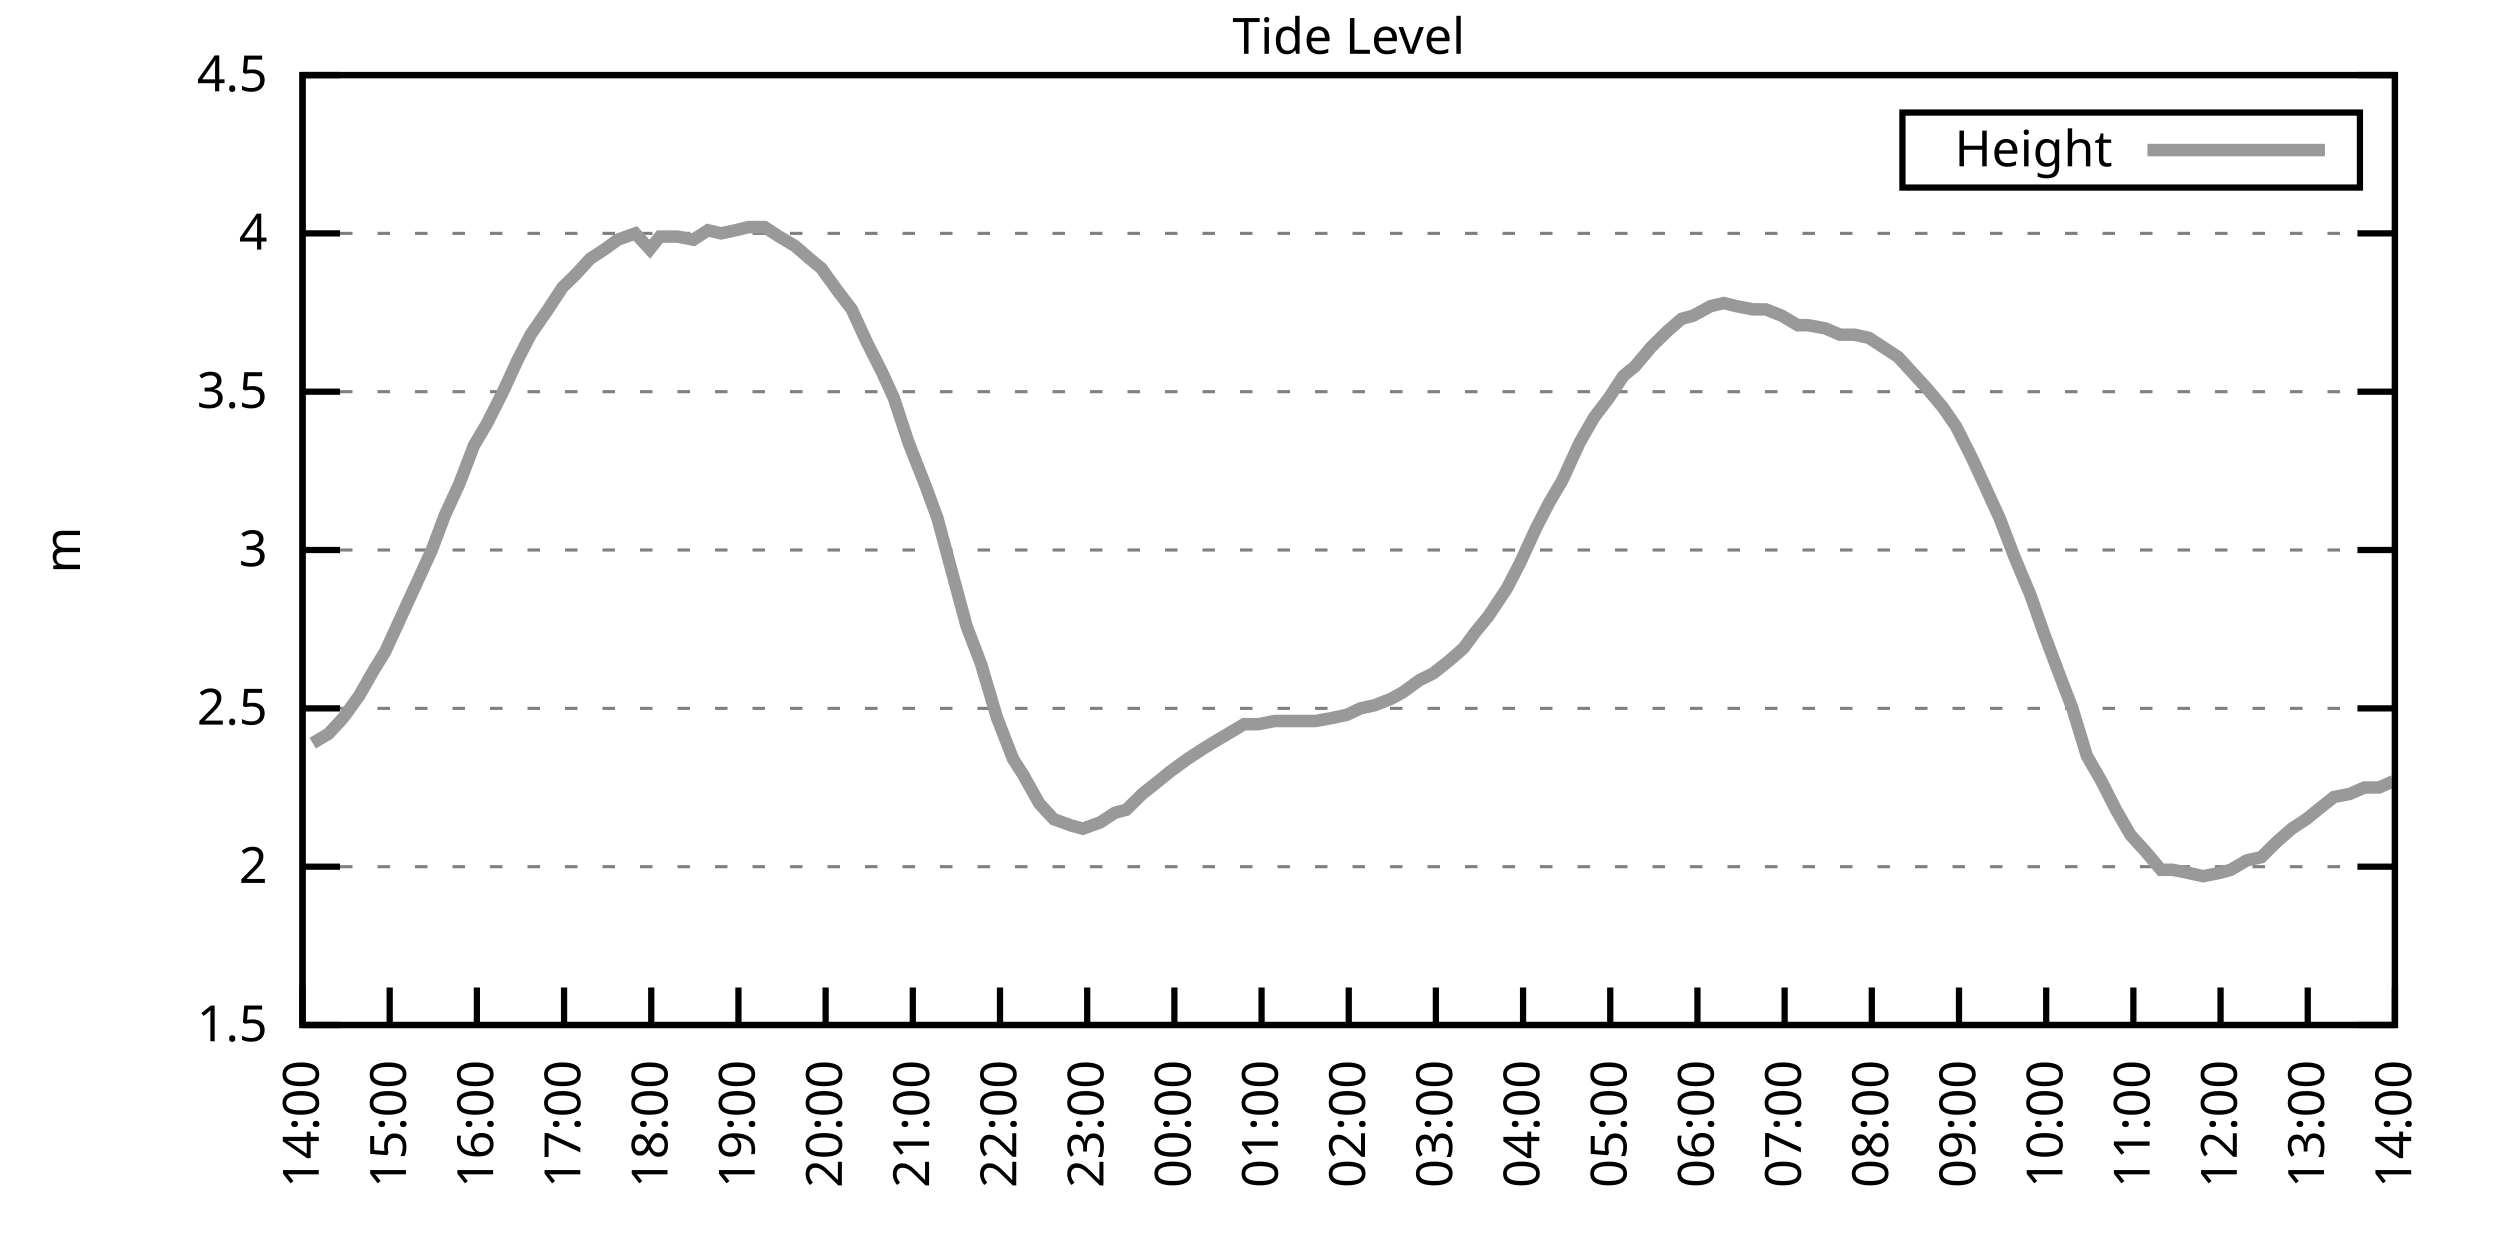
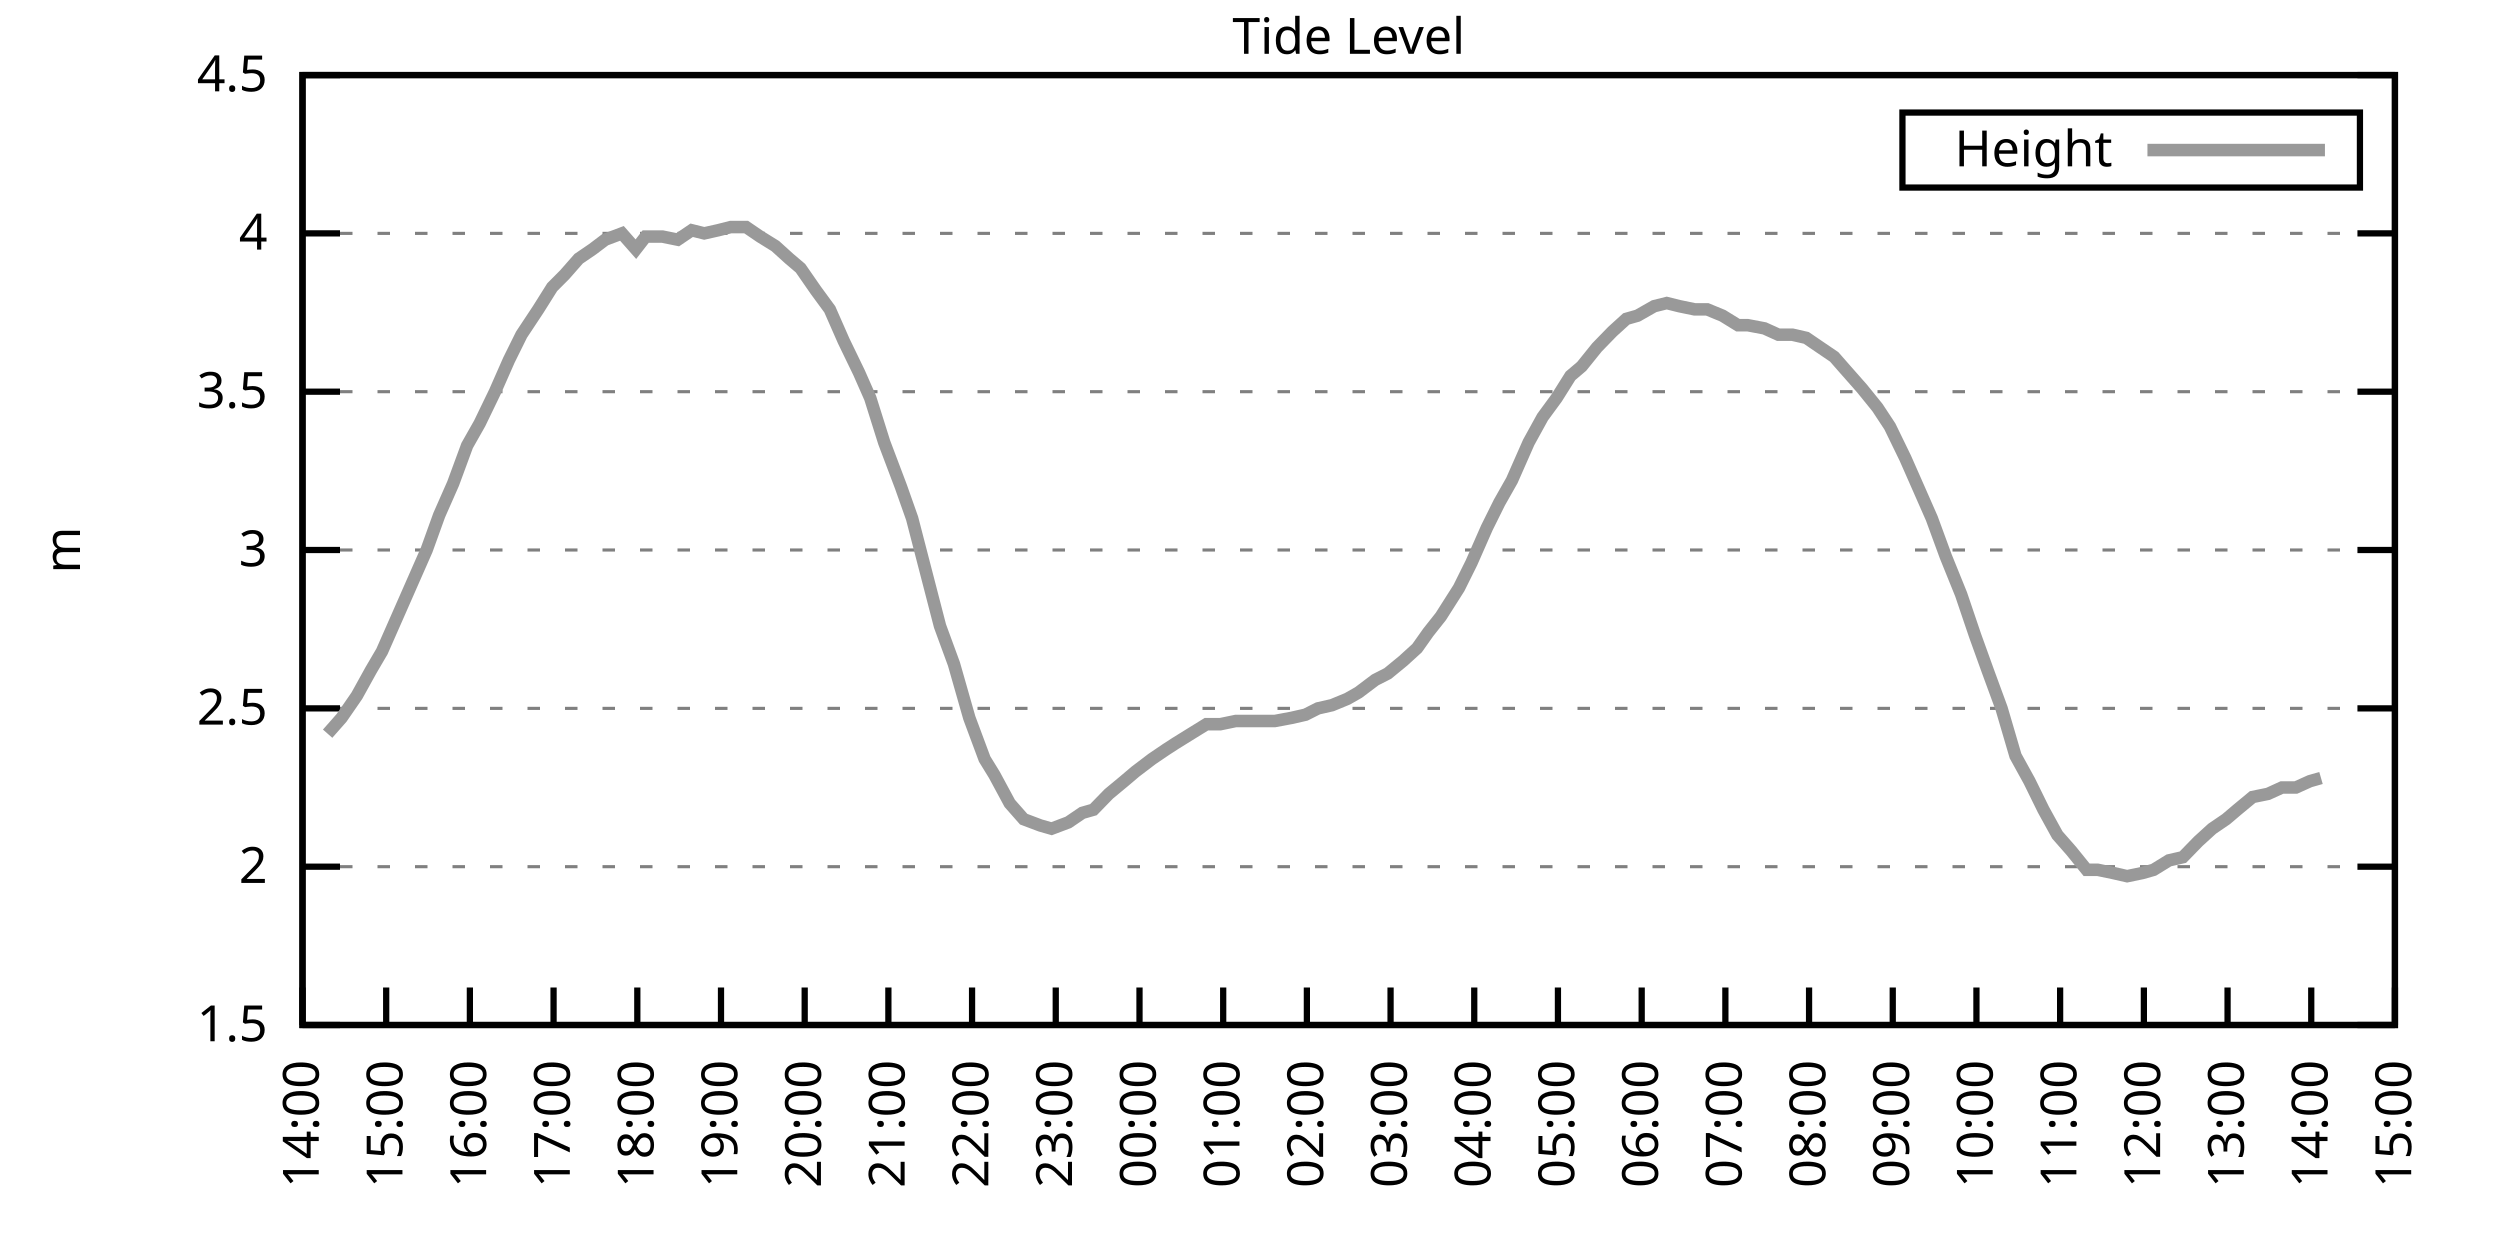
<svg xmlns="http://www.w3.org/2000/svg" xmlns:xlink="http://www.w3.org/1999/xlink" width="400" height="200" viewBox="0 0 400 200">
  <g id="gnuplot_canvas">
    <rect x="0" y="0" width="400" height="200" fill="none" />
    <defs>
      <circle id="gpDot" r="0.5" stroke-width="0.5" stroke="currentColor" />
      <path id="gpPt0" stroke-width="0.333" stroke="currentColor" d="M-1,0 h2 M0,-1 v2" />
      <path id="gpPt1" stroke-width="0.333" stroke="currentColor" d="M-1,-1 L1,1 M1,-1 L-1,1" />
      <path id="gpPt2" stroke-width="0.333" stroke="currentColor" d="M-1,0 L1,0 M0,-1 L0,1 M-1,-1 L1,1 M-1,1 L1,-1" />
      <rect id="gpPt3" stroke-width="0.333" stroke="currentColor" x="-1" y="-1" width="2" height="2" />
      <rect id="gpPt4" stroke-width="0.333" stroke="currentColor" fill="currentColor" x="-1" y="-1" width="2" height="2" />
      <circle id="gpPt5" stroke-width="0.333" stroke="currentColor" cx="0" cy="0" r="1" />
      <use xlink:href="#gpPt5" id="gpPt6" fill="currentColor" stroke="none" />
      <path id="gpPt7" stroke-width="0.333" stroke="currentColor" d="M0,-1.33 L-1.33,0.67 L1.33,0.67 z" />
      <use xlink:href="#gpPt7" id="gpPt8" fill="currentColor" stroke="none" />
      <use xlink:href="#gpPt7" id="gpPt9" stroke="currentColor" transform="rotate(180)" />
      <use xlink:href="#gpPt9" id="gpPt10" fill="currentColor" stroke="none" />
      <use xlink:href="#gpPt3" id="gpPt11" stroke="currentColor" transform="rotate(45)" />
      <use xlink:href="#gpPt11" id="gpPt12" fill="currentColor" stroke="none" />
      <path id="gpPt13" stroke-width="0.333" stroke="currentColor" d="M0,1.330 L1.265,0.411 L0.782,-1.067 L-0.782,-1.076 L-1.265,0.411 z" />
      <use xlink:href="#gpPt13" id="gpPt14" fill="currentColor" stroke="none" />
      <filter id="textbox" filterUnits="objectBoundingBox" x="0" y="0" height="1" width="1">
        <feFlood flood-color="white" flood-opacity="1" result="bgnd" />
        <feComposite in="SourceGraphic" in2="bgnd" operator="atop" />
      </filter>
      <filter id="greybox" filterUnits="objectBoundingBox" x="0" y="0" height="1" width="1">
        <feFlood flood-color="lightgrey" flood-opacity="1" result="grey" />
        <feComposite in="SourceGraphic" in2="grey" operator="atop" />
      </filter>
    </defs>
    <g fill="none" color="white" stroke="currentColor" stroke-width="1.00" stroke-linecap="butt" stroke-linejoin="miter">
</g>
    <g fill="none" color="black" stroke="currentColor" stroke-width="1.00" stroke-linecap="butt" stroke-linejoin="miter">
      <g stroke="none" shape-rendering="crispEdges">
        <polygon fill="rgb(255, 255, 255)" points="48.40,164.00 383.18,164.00 383.18,12.02 48.40,12.02 " />
      </g>
    </g>
    <g fill="none" color="black" stroke="currentColor" stroke-width="1.00" stroke-linecap="butt" stroke-linejoin="miter">
</g>
    <g fill="none" color="black" stroke="black" stroke-width="0.50" stroke-linecap="butt" stroke-linejoin="miter">
</g>
    <g fill="none" color="gray" stroke="currentColor" stroke-width="0.50" stroke-linecap="butt" stroke-linejoin="miter">
      <path stroke="gray" stroke-dasharray="2,4" class="gridline" d="M48.40,164.00 L383.19,164.00  " />
    </g>
    <g fill="none" color="gray" stroke="gray" stroke-width="1.00" stroke-linecap="butt" stroke-linejoin="miter">
</g>
    <g fill="none" color="black" stroke="currentColor" stroke-width="1.00" stroke-linecap="butt" stroke-linejoin="miter">
      <path stroke="black" d="M48.40,164.00 L54.40,164.00 M383.19,164.00 L377.19,164.00  " />
      <g transform="translate(42.80,166.60)" stroke="none" fill="black" font-family="Sans" font-size="8.00" text-anchor="end">
        <text>
          <tspan font-family="Sans"> 1.5</tspan>
        </text>
      </g>
    </g>
    <g fill="none" color="black" stroke="currentColor" stroke-width="1.00" stroke-linecap="butt" stroke-linejoin="miter">
</g>
    <g fill="none" color="black" stroke="black" stroke-width="0.50" stroke-linecap="butt" stroke-linejoin="miter">
</g>
    <g fill="none" color="gray" stroke="currentColor" stroke-width="0.50" stroke-linecap="butt" stroke-linejoin="miter">
      <path stroke="gray" stroke-dasharray="2,4" class="gridline" d="M48.40,138.67 L383.19,138.67  " />
    </g>
    <g fill="none" color="gray" stroke="gray" stroke-width="1.00" stroke-linecap="butt" stroke-linejoin="miter">
</g>
    <g fill="none" color="black" stroke="currentColor" stroke-width="1.00" stroke-linecap="butt" stroke-linejoin="miter">
      <path stroke="black" d="M48.40,138.67 L54.40,138.67 M383.19,138.67 L377.19,138.67  " />
      <g transform="translate(42.80,141.27)" stroke="none" fill="black" font-family="Sans" font-size="8.00" text-anchor="end">
        <text>
          <tspan font-family="Sans"> 2</tspan>
        </text>
      </g>
    </g>
    <g fill="none" color="black" stroke="currentColor" stroke-width="1.00" stroke-linecap="butt" stroke-linejoin="miter">
</g>
    <g fill="none" color="black" stroke="black" stroke-width="0.50" stroke-linecap="butt" stroke-linejoin="miter">
</g>
    <g fill="none" color="gray" stroke="currentColor" stroke-width="0.50" stroke-linecap="butt" stroke-linejoin="miter">
      <path stroke="gray" stroke-dasharray="2,4" class="gridline" d="M48.40,113.34 L383.19,113.34  " />
    </g>
    <g fill="none" color="gray" stroke="gray" stroke-width="1.00" stroke-linecap="butt" stroke-linejoin="miter">
</g>
    <g fill="none" color="black" stroke="currentColor" stroke-width="1.00" stroke-linecap="butt" stroke-linejoin="miter">
      <path stroke="black" d="M48.40,113.34 L54.40,113.34 M383.19,113.34 L377.19,113.34  " />
      <g transform="translate(42.80,115.94)" stroke="none" fill="black" font-family="Sans" font-size="8.00" text-anchor="end">
        <text>
          <tspan font-family="Sans"> 2.5</tspan>
        </text>
      </g>
    </g>
    <g fill="none" color="black" stroke="currentColor" stroke-width="1.00" stroke-linecap="butt" stroke-linejoin="miter">
</g>
    <g fill="none" color="black" stroke="black" stroke-width="0.50" stroke-linecap="butt" stroke-linejoin="miter">
</g>
    <g fill="none" color="gray" stroke="currentColor" stroke-width="0.50" stroke-linecap="butt" stroke-linejoin="miter">
      <path stroke="gray" stroke-dasharray="2,4" class="gridline" d="M48.40,88.00 L383.19,88.00  " />
    </g>
    <g fill="none" color="gray" stroke="gray" stroke-width="1.00" stroke-linecap="butt" stroke-linejoin="miter">
</g>
    <g fill="none" color="black" stroke="currentColor" stroke-width="1.00" stroke-linecap="butt" stroke-linejoin="miter">
      <path stroke="black" d="M48.40,88.00 L54.40,88.00 M383.19,88.00 L377.19,88.00  " />
      <g transform="translate(42.80,90.60)" stroke="none" fill="black" font-family="Sans" font-size="8.00" text-anchor="end">
        <text>
          <tspan font-family="Sans"> 3</tspan>
        </text>
      </g>
    </g>
    <g fill="none" color="black" stroke="currentColor" stroke-width="1.00" stroke-linecap="butt" stroke-linejoin="miter">
</g>
    <g fill="none" color="black" stroke="black" stroke-width="0.50" stroke-linecap="butt" stroke-linejoin="miter">
</g>
    <g fill="none" color="gray" stroke="currentColor" stroke-width="0.50" stroke-linecap="butt" stroke-linejoin="miter">
      <path stroke="gray" stroke-dasharray="2,4" class="gridline" d="M48.40,62.67 L383.19,62.67  " />
    </g>
    <g fill="none" color="gray" stroke="gray" stroke-width="1.00" stroke-linecap="butt" stroke-linejoin="miter">
</g>
    <g fill="none" color="black" stroke="currentColor" stroke-width="1.00" stroke-linecap="butt" stroke-linejoin="miter">
      <path stroke="black" d="M48.40,62.67 L54.40,62.67 M383.19,62.67 L377.19,62.67  " />
      <g transform="translate(42.80,65.27)" stroke="none" fill="black" font-family="Sans" font-size="8.00" text-anchor="end">
        <text>
          <tspan font-family="Sans"> 3.5</tspan>
        </text>
      </g>
    </g>
    <g fill="none" color="black" stroke="currentColor" stroke-width="1.00" stroke-linecap="butt" stroke-linejoin="miter">
</g>
    <g fill="none" color="black" stroke="black" stroke-width="0.50" stroke-linecap="butt" stroke-linejoin="miter">
</g>
    <g fill="none" color="gray" stroke="currentColor" stroke-width="0.50" stroke-linecap="butt" stroke-linejoin="miter">
      <path stroke="gray" stroke-dasharray="2,4" class="gridline" d="M48.40,37.34 L383.19,37.34  " />
    </g>
    <g fill="none" color="gray" stroke="gray" stroke-width="1.00" stroke-linecap="butt" stroke-linejoin="miter">
</g>
    <g fill="none" color="black" stroke="currentColor" stroke-width="1.00" stroke-linecap="butt" stroke-linejoin="miter">
      <path stroke="black" d="M48.40,37.34 L54.40,37.34 M383.19,37.34 L377.19,37.34  " />
      <g transform="translate(42.80,39.94)" stroke="none" fill="black" font-family="Sans" font-size="8.00" text-anchor="end">
        <text>
          <tspan font-family="Sans"> 4</tspan>
        </text>
      </g>
    </g>
    <g fill="none" color="black" stroke="currentColor" stroke-width="1.00" stroke-linecap="butt" stroke-linejoin="miter">
</g>
    <g fill="none" color="black" stroke="black" stroke-width="0.50" stroke-linecap="butt" stroke-linejoin="miter">
</g>
    <g fill="none" color="gray" stroke="currentColor" stroke-width="0.50" stroke-linecap="butt" stroke-linejoin="miter">
      <path stroke="gray" stroke-dasharray="2,4" class="gridline" d="M48.40,12.01 L383.19,12.01  " />
    </g>
    <g fill="none" color="gray" stroke="gray" stroke-width="1.00" stroke-linecap="butt" stroke-linejoin="miter">
</g>
    <g fill="none" color="black" stroke="currentColor" stroke-width="1.00" stroke-linecap="butt" stroke-linejoin="miter">
      <path stroke="black" d="M48.40,12.01 L54.40,12.01 M383.19,12.01 L377.19,12.01  " />
      <g transform="translate(42.80,14.61)" stroke="none" fill="black" font-family="Sans" font-size="8.00" text-anchor="end">
        <text>
          <tspan font-family="Sans"> 4.5</tspan>
        </text>
      </g>
    </g>
    <g fill="none" color="black" stroke="currentColor" stroke-width="1.00" stroke-linecap="butt" stroke-linejoin="miter">
      <path stroke="black" d="M48.40,164.00 L48.40,158.00  " />
      <g transform="translate(51.00,169.60) rotate(270.00)" stroke="none" fill="black" font-family="Sans" font-size="8.00" text-anchor="end">
        <text>
          <tspan font-family="Sans">14:00</tspan>
        </text>
      </g>
    </g>
    <g fill="none" color="black" stroke="currentColor" stroke-width="1.00" stroke-linecap="butt" stroke-linejoin="miter">
-       <path stroke="black" d="M62.35,164.00 L62.35,158.00  " />
-       <g transform="translate(64.95,169.60) rotate(270.00)" stroke="none" fill="black" font-family="Sans" font-size="8.00" text-anchor="end">
+       <path stroke="black" d="M61.79,164.00 L61.79,158.00  " />
+       <g transform="translate(64.39,169.60) rotate(270.00)" stroke="none" fill="black" font-family="Sans" font-size="8.00" text-anchor="end">
        <text>
          <tspan font-family="Sans">15:00</tspan>
        </text>
      </g>
    </g>
    <g fill="none" color="black" stroke="currentColor" stroke-width="1.00" stroke-linecap="butt" stroke-linejoin="miter">
-       <path stroke="black" d="M76.30,164.00 L76.30,158.00  " />
-       <g transform="translate(78.90,169.60) rotate(270.00)" stroke="none" fill="black" font-family="Sans" font-size="8.00" text-anchor="end">
+       <path stroke="black" d="M75.18,164.00 L75.18,158.00  " />
+       <g transform="translate(77.78,169.60) rotate(270.00)" stroke="none" fill="black" font-family="Sans" font-size="8.00" text-anchor="end">
        <text>
          <tspan font-family="Sans">16:00</tspan>
        </text>
      </g>
    </g>
    <g fill="none" color="black" stroke="currentColor" stroke-width="1.00" stroke-linecap="butt" stroke-linejoin="miter">
-       <path stroke="black" d="M90.25,164.00 L90.25,158.00  " />
-       <g transform="translate(92.85,169.60) rotate(270.00)" stroke="none" fill="black" font-family="Sans" font-size="8.00" text-anchor="end">
+       <path stroke="black" d="M88.57,164.00 L88.57,158.00  " />
+       <g transform="translate(91.17,169.60) rotate(270.00)" stroke="none" fill="black" font-family="Sans" font-size="8.00" text-anchor="end">
        <text>
          <tspan font-family="Sans">17:00</tspan>
        </text>
      </g>
    </g>
    <g fill="none" color="black" stroke="currentColor" stroke-width="1.00" stroke-linecap="butt" stroke-linejoin="miter">
-       <path stroke="black" d="M104.20,164.00 L104.20,158.00  " />
-       <g transform="translate(106.80,169.60) rotate(270.00)" stroke="none" fill="black" font-family="Sans" font-size="8.00" text-anchor="end">
+       <path stroke="black" d="M101.97,164.00 L101.97,158.00  " />
+       <g transform="translate(104.57,169.60) rotate(270.00)" stroke="none" fill="black" font-family="Sans" font-size="8.00" text-anchor="end">
        <text>
          <tspan font-family="Sans">18:00</tspan>
        </text>
      </g>
    </g>
    <g fill="none" color="black" stroke="currentColor" stroke-width="1.00" stroke-linecap="butt" stroke-linejoin="miter">
-       <path stroke="black" d="M118.15,164.00 L118.15,158.00  " />
-       <g transform="translate(120.75,169.60) rotate(270.00)" stroke="none" fill="black" font-family="Sans" font-size="8.00" text-anchor="end">
+       <path stroke="black" d="M115.36,164.00 L115.36,158.00  " />
+       <g transform="translate(117.96,169.60) rotate(270.00)" stroke="none" fill="black" font-family="Sans" font-size="8.00" text-anchor="end">
        <text>
          <tspan font-family="Sans">19:00</tspan>
        </text>
      </g>
    </g>
    <g fill="none" color="black" stroke="currentColor" stroke-width="1.00" stroke-linecap="butt" stroke-linejoin="miter">
-       <path stroke="black" d="M132.10,164.00 L132.10,158.00  " />
-       <g transform="translate(134.70,169.60) rotate(270.00)" stroke="none" fill="black" font-family="Sans" font-size="8.00" text-anchor="end">
+       <path stroke="black" d="M128.75,164.00 L128.75,158.00  " />
+       <g transform="translate(131.35,169.60) rotate(270.00)" stroke="none" fill="black" font-family="Sans" font-size="8.00" text-anchor="end">
        <text>
          <tspan font-family="Sans">20:00</tspan>
        </text>
      </g>
    </g>
    <g fill="none" color="black" stroke="currentColor" stroke-width="1.00" stroke-linecap="butt" stroke-linejoin="miter">
-       <path stroke="black" d="M146.05,164.00 L146.05,158.00  " />
-       <g transform="translate(148.65,169.60) rotate(270.00)" stroke="none" fill="black" font-family="Sans" font-size="8.00" text-anchor="end">
+       <path stroke="black" d="M142.14,164.00 L142.14,158.00  " />
+       <g transform="translate(144.74,169.60) rotate(270.00)" stroke="none" fill="black" font-family="Sans" font-size="8.00" text-anchor="end">
        <text>
          <tspan font-family="Sans">21:00</tspan>
        </text>
      </g>
    </g>
    <g fill="none" color="black" stroke="currentColor" stroke-width="1.00" stroke-linecap="butt" stroke-linejoin="miter">
-       <path stroke="black" d="M160.00,164.00 L160.00,158.00  " />
-       <g transform="translate(162.60,169.60) rotate(270.00)" stroke="none" fill="black" font-family="Sans" font-size="8.00" text-anchor="end">
+       <path stroke="black" d="M155.53,164.00 L155.53,158.00  " />
+       <g transform="translate(158.13,169.60) rotate(270.00)" stroke="none" fill="black" font-family="Sans" font-size="8.00" text-anchor="end">
        <text>
          <tspan font-family="Sans">22:00</tspan>
        </text>
      </g>
    </g>
    <g fill="none" color="black" stroke="currentColor" stroke-width="1.00" stroke-linecap="butt" stroke-linejoin="miter">
-       <path stroke="black" d="M173.95,164.00 L173.95,158.00  " />
-       <g transform="translate(176.55,169.60) rotate(270.00)" stroke="none" fill="black" font-family="Sans" font-size="8.00" text-anchor="end">
+       <path stroke="black" d="M168.92,164.00 L168.92,158.00  " />
+       <g transform="translate(171.52,169.60) rotate(270.00)" stroke="none" fill="black" font-family="Sans" font-size="8.00" text-anchor="end">
        <text>
          <tspan font-family="Sans">23:00</tspan>
        </text>
      </g>
    </g>
    <g fill="none" color="black" stroke="currentColor" stroke-width="1.00" stroke-linecap="butt" stroke-linejoin="miter">
-       <path stroke="black" d="M187.90,164.00 L187.90,158.00  " />
-       <g transform="translate(190.50,169.60) rotate(270.00)" stroke="none" fill="black" font-family="Sans" font-size="8.00" text-anchor="end">
+       <path stroke="black" d="M182.32,164.00 L182.32,158.00  " />
+       <g transform="translate(184.92,169.60) rotate(270.00)" stroke="none" fill="black" font-family="Sans" font-size="8.00" text-anchor="end">
        <text>
          <tspan font-family="Sans">00:00</tspan>
        </text>
      </g>
    </g>
    <g fill="none" color="black" stroke="currentColor" stroke-width="1.00" stroke-linecap="butt" stroke-linejoin="miter">
-       <path stroke="black" d="M201.85,164.00 L201.85,158.00  " />
-       <g transform="translate(204.45,169.60) rotate(270.00)" stroke="none" fill="black" font-family="Sans" font-size="8.00" text-anchor="end">
+       <path stroke="black" d="M195.71,164.00 L195.71,158.00  " />
+       <g transform="translate(198.31,169.60) rotate(270.00)" stroke="none" fill="black" font-family="Sans" font-size="8.00" text-anchor="end">
        <text>
          <tspan font-family="Sans">01:00</tspan>
        </text>
      </g>
    </g>
    <g fill="none" color="black" stroke="currentColor" stroke-width="1.00" stroke-linecap="butt" stroke-linejoin="miter">
-       <path stroke="black" d="M215.80,164.00 L215.80,158.00  " />
-       <g transform="translate(218.40,169.60) rotate(270.00)" stroke="none" fill="black" font-family="Sans" font-size="8.00" text-anchor="end">
+       <path stroke="black" d="M209.10,164.00 L209.10,158.00  " />
+       <g transform="translate(211.70,169.60) rotate(270.00)" stroke="none" fill="black" font-family="Sans" font-size="8.00" text-anchor="end">
        <text>
          <tspan font-family="Sans">02:00</tspan>
        </text>
      </g>
    </g>
    <g fill="none" color="black" stroke="currentColor" stroke-width="1.00" stroke-linecap="butt" stroke-linejoin="miter">
-       <path stroke="black" d="M229.74,164.00 L229.74,158.00  " />
-       <g transform="translate(232.34,169.60) rotate(270.00)" stroke="none" fill="black" font-family="Sans" font-size="8.00" text-anchor="end">
+       <path stroke="black" d="M222.49,164.00 L222.49,158.00  " />
+       <g transform="translate(225.09,169.60) rotate(270.00)" stroke="none" fill="black" font-family="Sans" font-size="8.00" text-anchor="end">
        <text>
          <tspan font-family="Sans">03:00</tspan>
        </text>
      </g>
    </g>
    <g fill="none" color="black" stroke="currentColor" stroke-width="1.00" stroke-linecap="butt" stroke-linejoin="miter">
-       <path stroke="black" d="M243.69,164.00 L243.69,158.00  " />
-       <g transform="translate(246.29,169.60) rotate(270.00)" stroke="none" fill="black" font-family="Sans" font-size="8.00" text-anchor="end">
+       <path stroke="black" d="M235.88,164.00 L235.88,158.00  " />
+       <g transform="translate(238.48,169.60) rotate(270.00)" stroke="none" fill="black" font-family="Sans" font-size="8.00" text-anchor="end">
        <text>
          <tspan font-family="Sans">04:00</tspan>
        </text>
      </g>
    </g>
    <g fill="none" color="black" stroke="currentColor" stroke-width="1.00" stroke-linecap="butt" stroke-linejoin="miter">
-       <path stroke="black" d="M257.64,164.00 L257.64,158.00  " />
-       <g transform="translate(260.24,169.60) rotate(270.00)" stroke="none" fill="black" font-family="Sans" font-size="8.00" text-anchor="end">
+       <path stroke="black" d="M249.27,164.00 L249.27,158.00  " />
+       <g transform="translate(251.87,169.60) rotate(270.00)" stroke="none" fill="black" font-family="Sans" font-size="8.00" text-anchor="end">
        <text>
          <tspan font-family="Sans">05:00</tspan>
        </text>
      </g>
    </g>
    <g fill="none" color="black" stroke="currentColor" stroke-width="1.00" stroke-linecap="butt" stroke-linejoin="miter">
-       <path stroke="black" d="M271.59,164.00 L271.59,158.00  " />
-       <g transform="translate(274.19,169.60) rotate(270.00)" stroke="none" fill="black" font-family="Sans" font-size="8.00" text-anchor="end">
+       <path stroke="black" d="M262.67,164.00 L262.67,158.00  " />
+       <g transform="translate(265.27,169.60) rotate(270.00)" stroke="none" fill="black" font-family="Sans" font-size="8.00" text-anchor="end">
        <text>
          <tspan font-family="Sans">06:00</tspan>
        </text>
      </g>
    </g>
    <g fill="none" color="black" stroke="currentColor" stroke-width="1.00" stroke-linecap="butt" stroke-linejoin="miter">
-       <path stroke="black" d="M285.54,164.00 L285.54,158.00  " />
-       <g transform="translate(288.14,169.60) rotate(270.00)" stroke="none" fill="black" font-family="Sans" font-size="8.00" text-anchor="end">
+       <path stroke="black" d="M276.06,164.00 L276.06,158.00  " />
+       <g transform="translate(278.66,169.60) rotate(270.00)" stroke="none" fill="black" font-family="Sans" font-size="8.00" text-anchor="end">
        <text>
          <tspan font-family="Sans">07:00</tspan>
        </text>
      </g>
    </g>
    <g fill="none" color="black" stroke="currentColor" stroke-width="1.00" stroke-linecap="butt" stroke-linejoin="miter">
-       <path stroke="black" d="M299.49,164.00 L299.49,158.00  " />
-       <g transform="translate(302.09,169.60) rotate(270.00)" stroke="none" fill="black" font-family="Sans" font-size="8.00" text-anchor="end">
+       <path stroke="black" d="M289.45,164.00 L289.45,158.00  " />
+       <g transform="translate(292.05,169.60) rotate(270.00)" stroke="none" fill="black" font-family="Sans" font-size="8.00" text-anchor="end">
        <text>
          <tspan font-family="Sans">08:00</tspan>
        </text>
      </g>
    </g>
    <g fill="none" color="black" stroke="currentColor" stroke-width="1.00" stroke-linecap="butt" stroke-linejoin="miter">
-       <path stroke="black" d="M313.44,164.00 L313.44,158.00  " />
-       <g transform="translate(316.04,169.60) rotate(270.00)" stroke="none" fill="black" font-family="Sans" font-size="8.00" text-anchor="end">
+       <path stroke="black" d="M302.84,164.00 L302.84,158.00  " />
+       <g transform="translate(305.44,169.60) rotate(270.00)" stroke="none" fill="black" font-family="Sans" font-size="8.00" text-anchor="end">
        <text>
          <tspan font-family="Sans">09:00</tspan>
        </text>
      </g>
    </g>
    <g fill="none" color="black" stroke="currentColor" stroke-width="1.00" stroke-linecap="butt" stroke-linejoin="miter">
-       <path stroke="black" d="M327.39,164.00 L327.39,158.00  " />
-       <g transform="translate(329.99,169.60) rotate(270.00)" stroke="none" fill="black" font-family="Sans" font-size="8.00" text-anchor="end">
+       <path stroke="black" d="M316.23,164.00 L316.23,158.00  " />
+       <g transform="translate(318.83,169.60) rotate(270.00)" stroke="none" fill="black" font-family="Sans" font-size="8.00" text-anchor="end">
        <text>
          <tspan font-family="Sans">10:00</tspan>
        </text>
      </g>
    </g>
    <g fill="none" color="black" stroke="currentColor" stroke-width="1.00" stroke-linecap="butt" stroke-linejoin="miter">
-       <path stroke="black" d="M341.34,164.00 L341.34,158.00  " />
-       <g transform="translate(343.94,169.60) rotate(270.00)" stroke="none" fill="black" font-family="Sans" font-size="8.00" text-anchor="end">
+       <path stroke="black" d="M329.62,164.00 L329.62,158.00  " />
+       <g transform="translate(332.22,169.60) rotate(270.00)" stroke="none" fill="black" font-family="Sans" font-size="8.00" text-anchor="end">
        <text>
          <tspan font-family="Sans">11:00</tspan>
        </text>
      </g>
    </g>
    <g fill="none" color="black" stroke="currentColor" stroke-width="1.00" stroke-linecap="butt" stroke-linejoin="miter">
-       <path stroke="black" d="M355.29,164.00 L355.29,158.00  " />
-       <g transform="translate(357.89,169.60) rotate(270.00)" stroke="none" fill="black" font-family="Sans" font-size="8.00" text-anchor="end">
+       <path stroke="black" d="M343.02,164.00 L343.02,158.00  " />
+       <g transform="translate(345.62,169.60) rotate(270.00)" stroke="none" fill="black" font-family="Sans" font-size="8.00" text-anchor="end">
        <text>
          <tspan font-family="Sans">12:00</tspan>
        </text>
      </g>
    </g>
    <g fill="none" color="black" stroke="currentColor" stroke-width="1.00" stroke-linecap="butt" stroke-linejoin="miter">
-       <path stroke="black" d="M369.24,164.00 L369.24,158.00  " />
-       <g transform="translate(371.84,169.60) rotate(270.00)" stroke="none" fill="black" font-family="Sans" font-size="8.00" text-anchor="end">
+       <path stroke="black" d="M356.41,164.00 L356.41,158.00  " />
+       <g transform="translate(359.01,169.60) rotate(270.00)" stroke="none" fill="black" font-family="Sans" font-size="8.00" text-anchor="end">
        <text>
          <tspan font-family="Sans">13:00</tspan>
+         </text>
+       </g>
+     </g>
+     <g fill="none" color="black" stroke="currentColor" stroke-width="1.00" stroke-linecap="butt" stroke-linejoin="miter">
+       <path stroke="black" d="M369.80,164.00 L369.80,158.00  " />
+       <g transform="translate(372.40,169.60) rotate(270.00)" stroke="none" fill="black" font-family="Sans" font-size="8.00" text-anchor="end">
+         <text>
+           <tspan font-family="Sans">14:00</tspan>
        </text>
      </g>
    </g>
    <g fill="none" color="black" stroke="currentColor" stroke-width="1.00" stroke-linecap="butt" stroke-linejoin="miter">
      <path stroke="black" d="M383.19,164.00 L383.19,158.00  " />
      <g transform="translate(385.79,169.60) rotate(270.00)" stroke="none" fill="black" font-family="Sans" font-size="8.00" text-anchor="end">
        <text>
-           <tspan font-family="Sans">14:00</tspan>
+           <tspan font-family="Sans">15:00</tspan>
        </text>
      </g>
    </g>
    <g fill="none" color="black" stroke="currentColor" stroke-width="1.00" stroke-linecap="butt" stroke-linejoin="miter">
</g>
    <g fill="none" color="black" stroke="currentColor" stroke-width="1.00" stroke-linecap="butt" stroke-linejoin="miter">
      <path stroke="black" d="M48.40,12.01 L48.40,164.00 L383.19,164.00 L383.19,12.01 L48.40,12.01 Z  " />
    </g>
    <g fill="none" color="black" stroke="currentColor" stroke-width="1.00" stroke-linecap="butt" stroke-linejoin="miter">
</g>
    <g fill="none" color="black" stroke="currentColor" stroke-width="1.00" stroke-linecap="butt" stroke-linejoin="miter">
      <path stroke="black" d="M304.39,30.01 L304.39,18.01 L377.59,18.01 L377.59,30.01 L304.39,30.01 Z  " />
    </g>
    <g id="Tide_level_plot_1">
      <g fill="none" color="white" stroke="black" stroke-width="2.00" stroke-linecap="butt" stroke-linejoin="miter">
</g>
      <g fill="none" color="black" stroke="currentColor" stroke-width="2.00" stroke-linecap="butt" stroke-linejoin="miter">
        <g transform="translate(337.99,26.61)" stroke="none" fill="black" font-family="Sans" font-size="8.00" text-anchor="end">
          <text>
            <tspan font-family="Sans">Height</tspan>
          </text>
        </g>
      </g>
      <g fill="none" color="black" stroke="currentColor" stroke-width="2.00" stroke-linecap="butt" stroke-linejoin="miter">
-         <path stroke="rgb(153, 153, 153)" d="M343.59,24.01 L371.99,24.01 M50.03,118.91 L52.58,117.39 L54.91,114.86 L57.47,111.31 L59.79,107.26 L61.65,104.22   L64.21,98.64 L66.77,93.07 L69.09,88.00 L71.18,82.43 L73.51,77.37 L75.83,71.29 L77.93,67.74 L80.48,62.67   L82.81,57.61 L84.90,53.55 L87.69,49.50 L90.02,45.95 L92.11,43.93 L94.43,41.39 L96.76,39.87 L98.85,38.35   L101.64,37.34 L103.97,39.87 L105.59,37.85 L108.38,37.85 L110.94,38.35 L113.27,36.84 L115.36,37.34 L117.68,36.84   L119.78,36.33 L122.33,36.33 L124.66,37.85 L127.22,39.37 L129.54,41.39 L131.40,42.91 L133.96,46.46 L136.28,49.50   L138.61,54.57 L141.16,59.63 L143.02,63.69 L145.35,70.78 L148.14,77.87 L150.00,82.94 L152.32,91.55 L154.65,100.16   L156.97,106.24 L159.53,114.86 L162.09,121.44 L163.72,123.98 L166.27,128.54 L168.60,131.07 L171.39,132.08 L173.25,132.59   L176.04,131.58 L178.36,130.06 L180.22,129.55 L182.78,127.02 L185.34,124.99 L187.20,123.47 L189.99,121.44 L192.31,119.92   L193.94,118.91 L196.50,117.39 L199.06,115.87 L201.38,115.87 L203.94,115.36 L206.26,115.36 L207.89,115.36 L210.45,115.36   L213.24,114.86 L215.56,114.35 L217.65,113.34 L219.98,112.83 L222.54,111.82 L224.40,110.80 L227.19,108.78 L229.28,107.76   L231.84,105.74 L234.16,103.71 L236.02,101.18 L238.11,98.64 L241.14,94.08 L243.23,90.03 L245.79,84.46 L247.88,80.41   L249.97,76.86 L252.76,70.78 L255.09,66.73 L257.41,63.69 L259.74,60.14 L261.60,58.62 L264.15,55.58 L266.71,53.05   L269.04,51.02 L270.90,50.51 L273.69,48.99 L275.78,48.49 L277.87,48.99 L280.43,49.50 L282.52,49.50 L285.08,50.51   L287.64,52.03 L289.26,52.03 L292.05,52.54 L294.38,53.55 L296.70,53.55 L299.03,54.06 L301.35,55.58 L303.68,57.10   L305.54,59.13 L308.33,62.17 L310.88,65.21 L312.98,68.25 L315.53,73.31 L317.63,77.87 L319.95,82.94 L322.28,89.02   L324.83,95.10 L327.16,101.68 L329.25,107.26 L331.58,113.34 L333.90,120.94 L336.23,124.99 L338.55,129.55 L340.88,133.60   L343.20,136.14 L345.76,139.17 L347.62,139.17 L350.18,139.68 L352.50,140.19 L355.06,139.68 L356.92,139.17 L359.48,137.66   L361.80,137.15 L364.36,134.62 L366.68,132.59 L369.01,131.07 L370.87,129.55 L373.43,127.52 L375.98,127.02 L378.31,126.00   L380.63,126.00 L382.96,124.99  " />
+         <path stroke="rgb(153, 153, 153)" d="M343.59,24.01 L371.99,24.01 M52.42,117.39 L54.65,114.86 L57.10,111.31 L59.34,107.26 L61.12,104.22 L63.58,98.64   L66.03,93.07 L68.26,88.00 L70.27,82.43 L72.50,77.37 L74.74,71.29 L76.75,67.74 L79.20,62.67 L81.43,57.61   L83.44,53.55 L86.12,49.50 L88.35,45.95 L90.36,43.93 L92.59,41.39 L94.82,39.87 L96.83,38.35 L99.51,37.34   L101.74,39.87 L103.31,37.85 L105.98,37.85 L108.44,38.35 L110.67,36.84 L112.68,37.34 L114.91,36.84 L116.92,36.33   L119.38,36.33 L121.61,37.85 L124.06,39.37 L126.29,41.39 L128.08,42.91 L130.54,46.46 L132.77,49.50 L135.00,54.57   L137.45,59.63 L139.24,63.69 L141.47,70.78 L144.15,77.87 L145.94,82.94 L148.17,91.55 L150.40,100.16 L152.63,106.24   L155.09,114.86 L157.54,121.44 L159.10,123.98 L161.56,128.54 L163.79,131.07 L166.47,132.08 L168.25,132.59 L170.93,131.58   L173.17,130.06 L174.95,129.55 L177.41,127.02 L179.86,124.99 L181.65,123.47 L184.32,121.44 L186.56,119.92 L188.12,118.91   L190.57,117.39 L193.03,115.87 L195.26,115.87 L197.72,115.36 L199.95,115.36 L201.51,115.36 L203.97,115.36 L206.64,114.86   L208.88,114.35 L210.88,113.34 L213.12,112.83 L215.57,111.82 L217.36,110.80 L220.04,108.78 L222.04,107.76 L224.50,105.74   L226.73,103.71 L228.52,101.18 L230.53,98.64 L233.43,94.08 L235.44,90.03 L237.89,84.46 L239.90,80.41 L241.91,76.86   L244.59,70.78 L246.82,66.73 L249.05,63.69 L251.28,60.14 L253.07,58.62 L255.52,55.58 L257.98,53.05 L260.21,51.02   L262.00,50.51 L264.67,48.99 L266.68,48.49 L268.69,48.99 L271.15,49.50 L273.16,49.50 L275.61,50.51 L278.07,52.03   L279.63,52.03 L282.31,52.54 L284.54,53.55 L286.77,53.55 L289.00,54.06 L291.23,55.58 L293.47,57.10 L295.25,59.13   L297.93,62.17 L300.39,65.21 L302.39,68.25 L304.85,73.31 L306.86,77.87 L309.09,82.94 L311.32,89.02 L313.78,95.10   L316.01,101.68 L318.02,107.26 L320.25,113.34 L322.48,120.94 L324.71,124.99 L326.95,129.55 L329.18,133.60 L331.41,136.14   L333.86,139.17 L335.65,139.17 L338.10,139.68 L340.34,140.19 L342.79,139.68 L344.58,139.17 L347.03,137.66 L349.26,137.15   L351.72,134.62 L353.95,132.59 L356.18,131.07 L357.97,129.55 L360.42,127.52 L362.88,127.02 L365.11,126.00 L367.34,126.00   L369.58,124.99 L371.36,124.48  " />
      </g>
    </g>
    <g fill="none" color="black" stroke="currentColor" stroke-width="2.00" stroke-linecap="butt" stroke-linejoin="miter">
</g>
    <g fill="none" color="black" stroke="black" stroke-width="1.00" stroke-linecap="butt" stroke-linejoin="miter">
</g>
    <g fill="none" color="black" stroke="currentColor" stroke-width="1.00" stroke-linecap="butt" stroke-linejoin="miter">
      <path stroke="black" d="M48.40,12.01 L48.40,164.00 L383.19,164.00 L383.19,12.01 L48.40,12.01 Z  " />
      <g transform="translate(12.80,88.01) rotate(270.00)" stroke="none" fill="black" font-family="Sans" font-size="8.00" text-anchor="middle">
        <text>
          <tspan font-family="Sans">m</tspan>
        </text>
      </g>
    </g>
    <g fill="none" color="black" stroke="currentColor" stroke-width="1.00" stroke-linecap="butt" stroke-linejoin="miter">
</g>
    <g fill="none" color="black" stroke="currentColor" stroke-width="1.00" stroke-linecap="butt" stroke-linejoin="miter">
      <g transform="translate(215.79,8.61)" stroke="none" fill="black" font-family="Sans" font-size="8.00" text-anchor="middle">
        <text>
          <tspan font-family="Sans">Tide Level</tspan>
        </text>
      </g>
    </g>
    <g fill="none" color="black" stroke="currentColor" stroke-width="1.00" stroke-linecap="butt" stroke-linejoin="miter">
</g>
  </g>
</svg>
